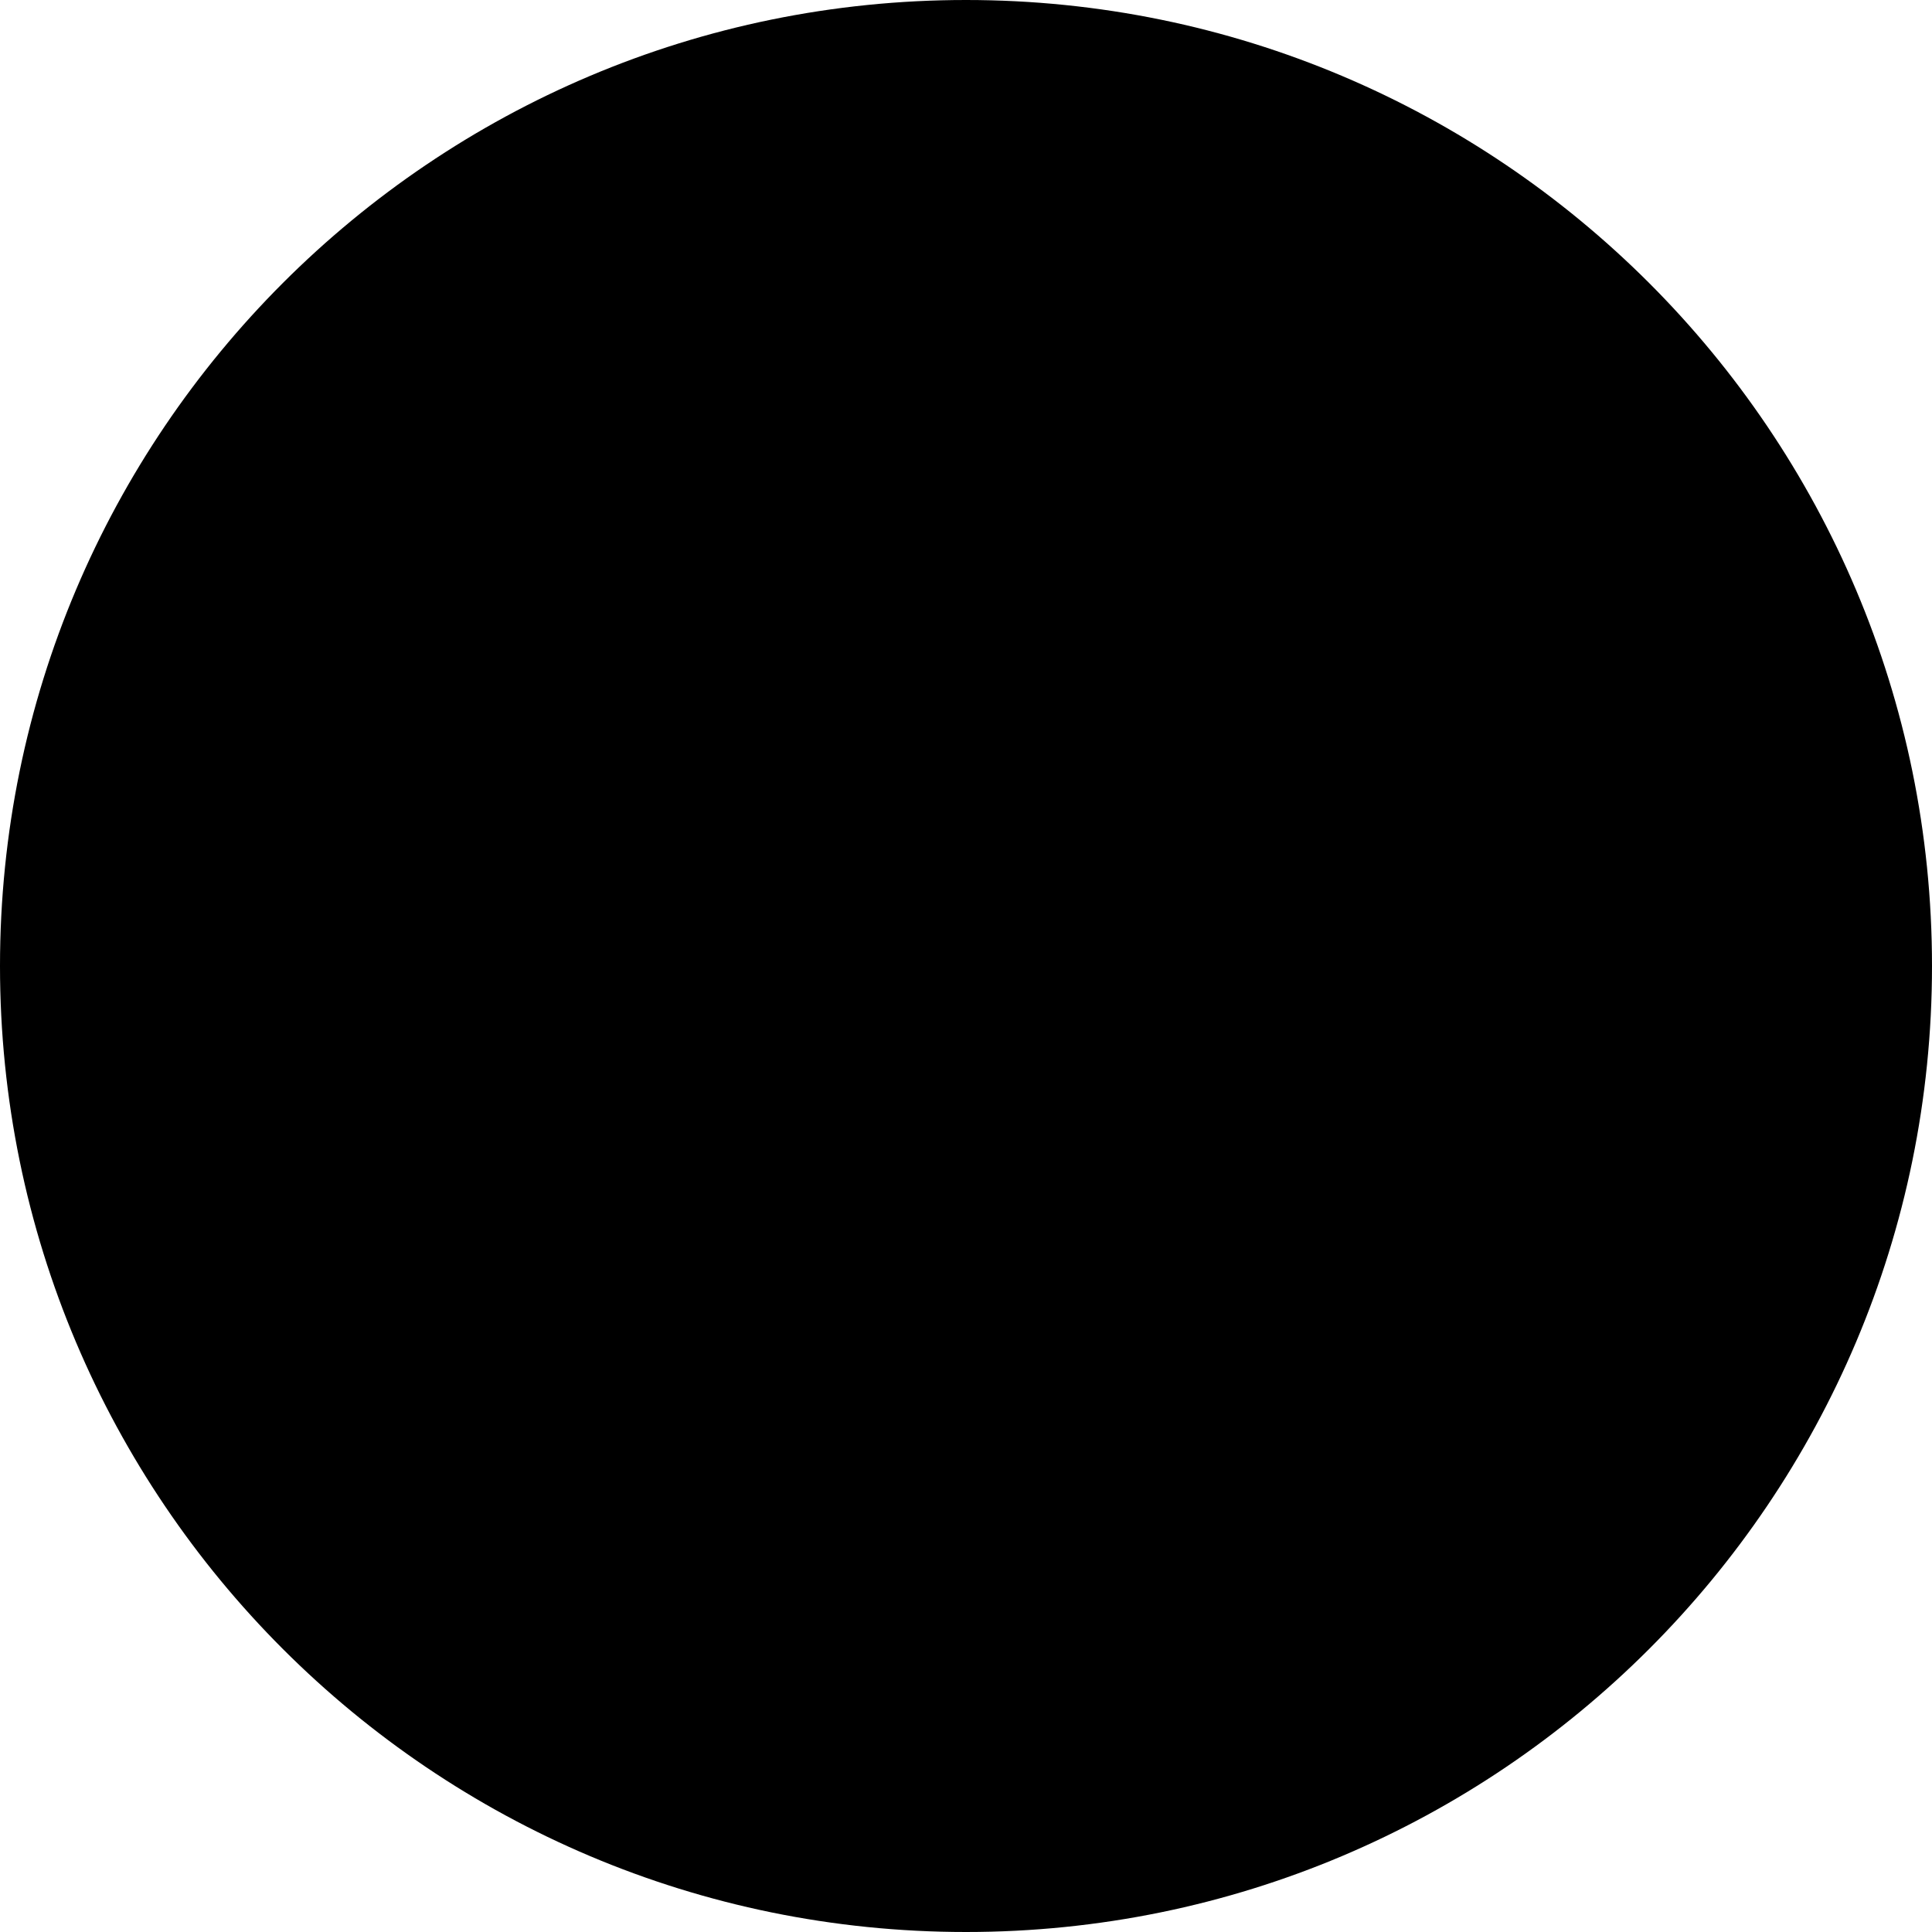
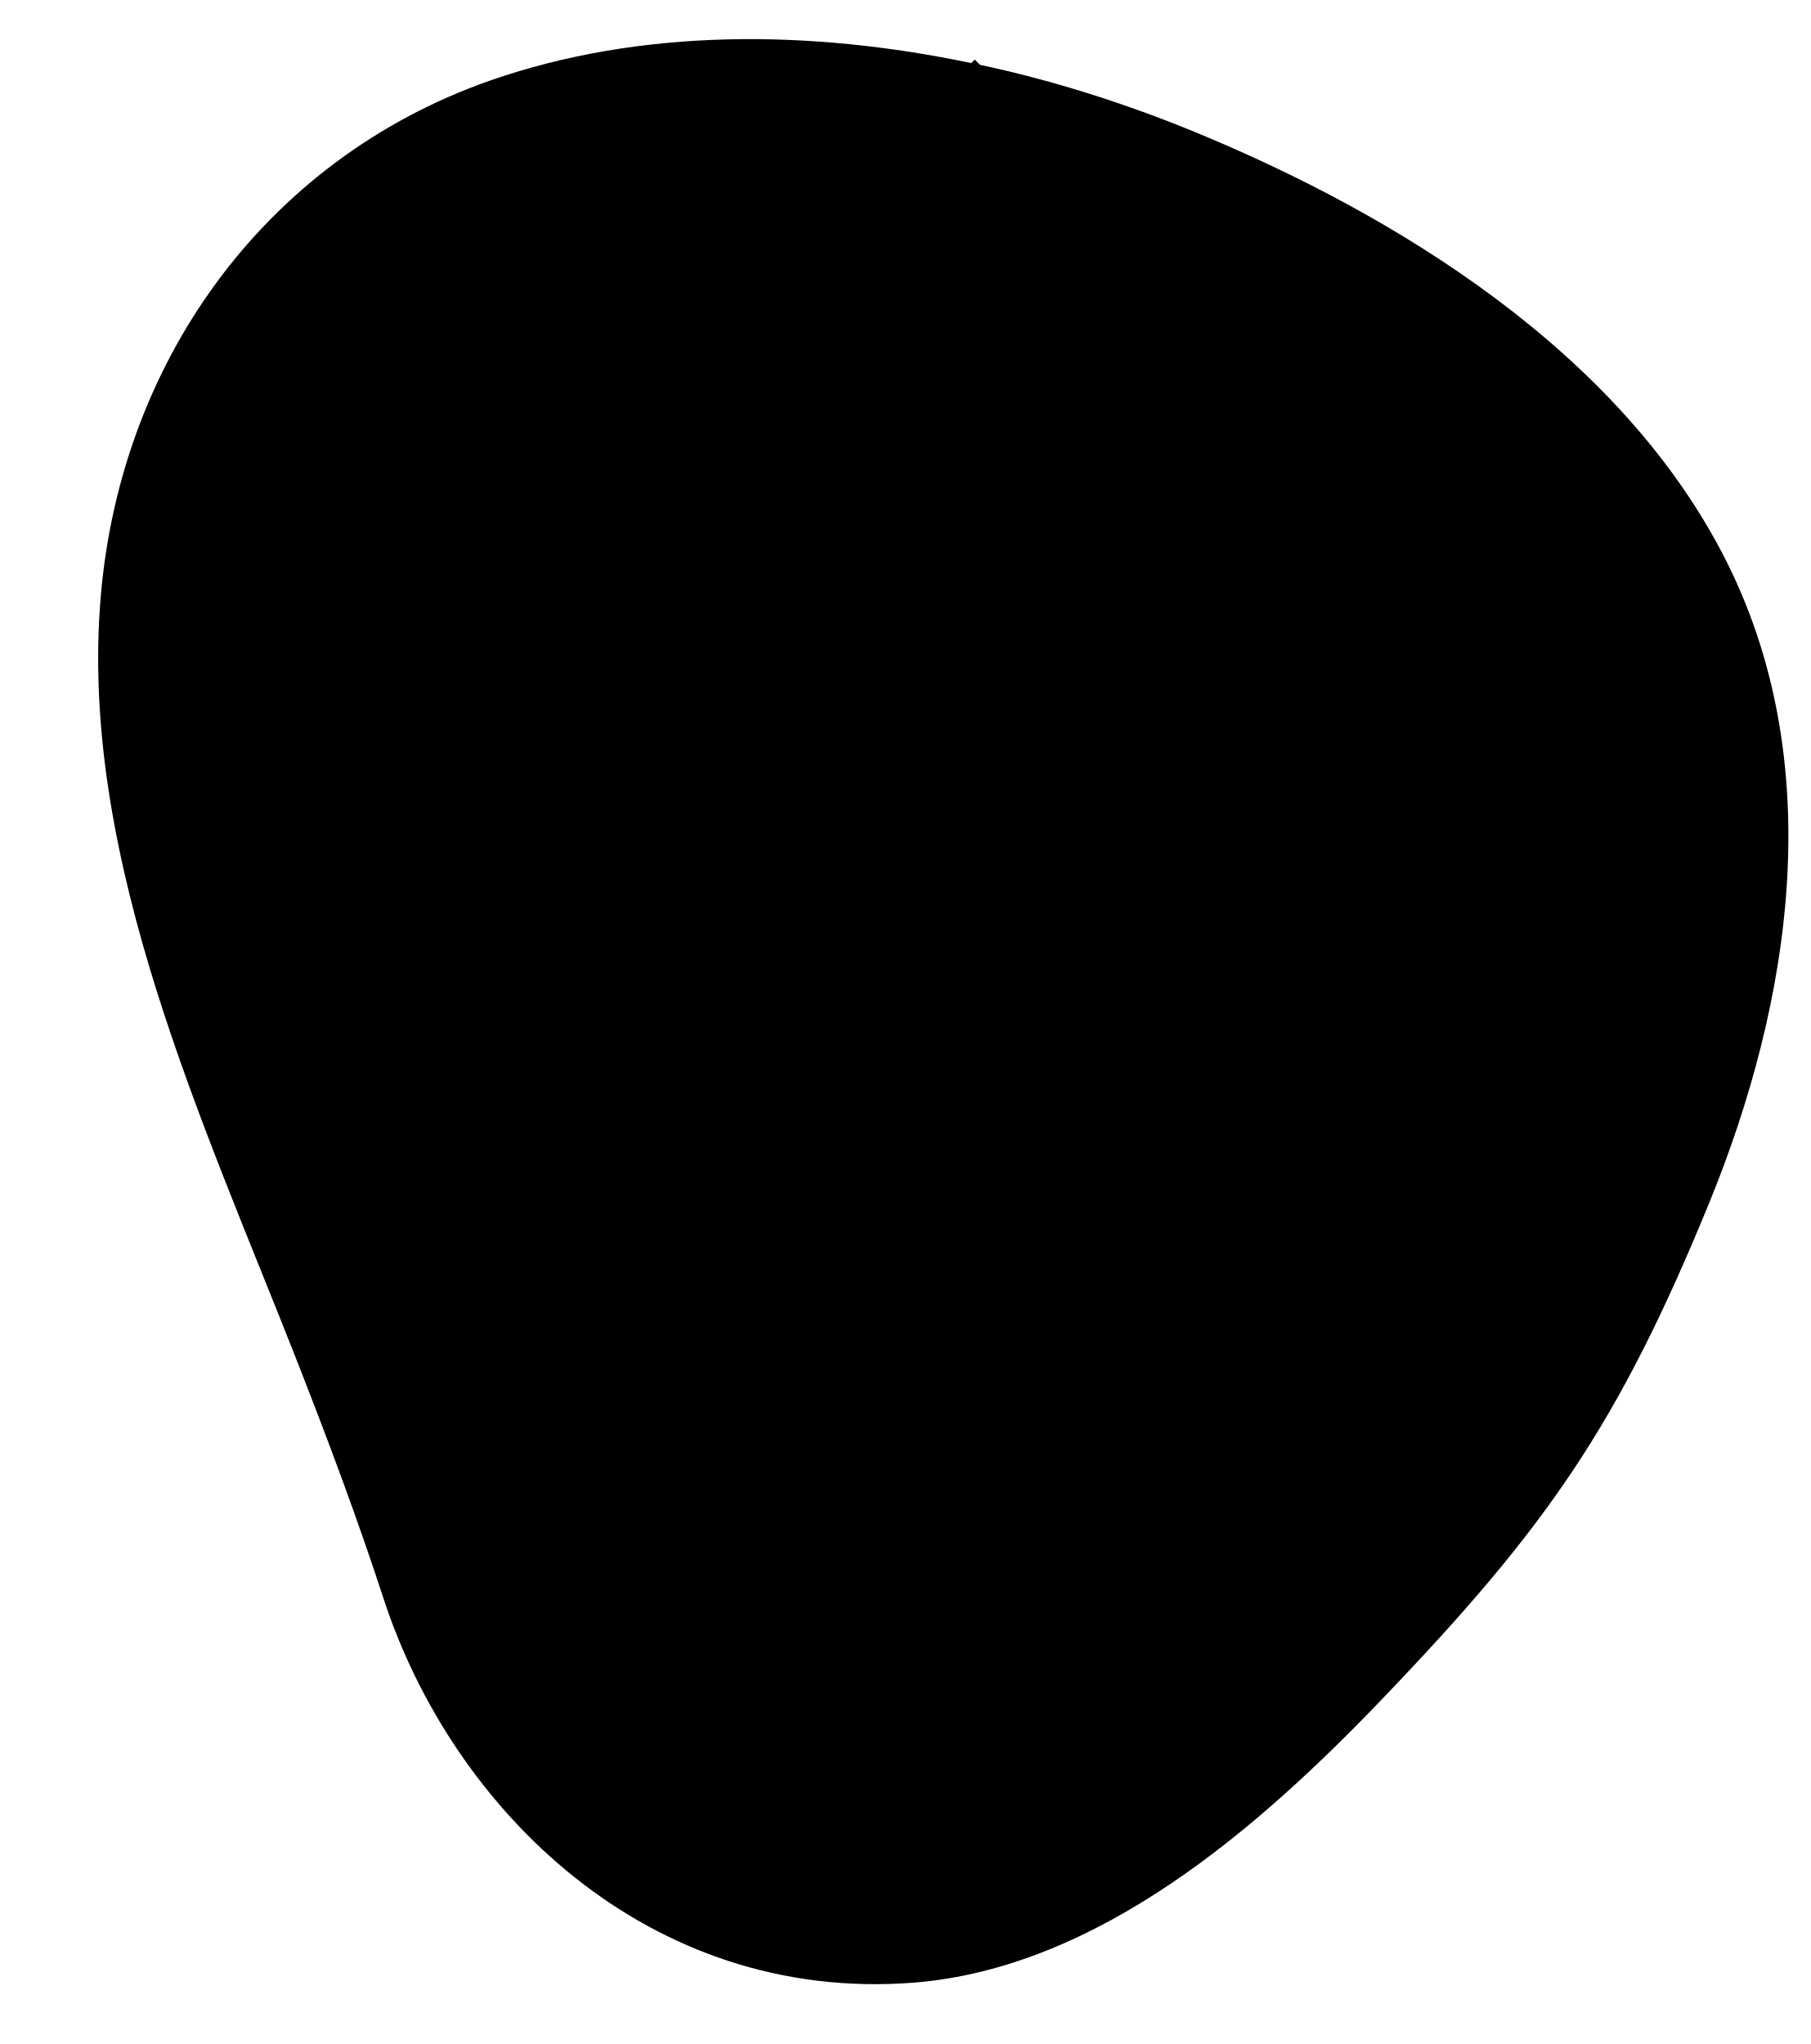
- <svg xmlns="http://www.w3.org/2000/svg" width="100" height="100" viewBox="0 0 100 100" fill="none">
-   <circle cx="50" cy="50" r="50" fill="black" />
+ <svg xmlns="http://www.w3.org/2000/svg" version="1.1" viewBox="0 0 310 350">
+   <path d="M156.4,339.5c31.8-2.5,59.4-26.8,80.2-48.5c28.3-29.5,40.5-47,56.1-85.1c14-34.3,20.7-75.6,2.3-111  c-18.1-34.8-55.7-58-90.4-72.3c-11.7-4.8-24.1-8.8-36.8-11.5l-0.9-0.9l-0.6,0.6c-27.7-5.8-56.6-6-82.4,3c-38.8,13.6-64,48.8-66.8,90.3c-3,43.9,17.8,88.3,33.7,128.8c5.3,13.5,10.4,27.1,14.9,40.9C77.5,309.9,111,343,156.4,339.5z" />
</svg>
